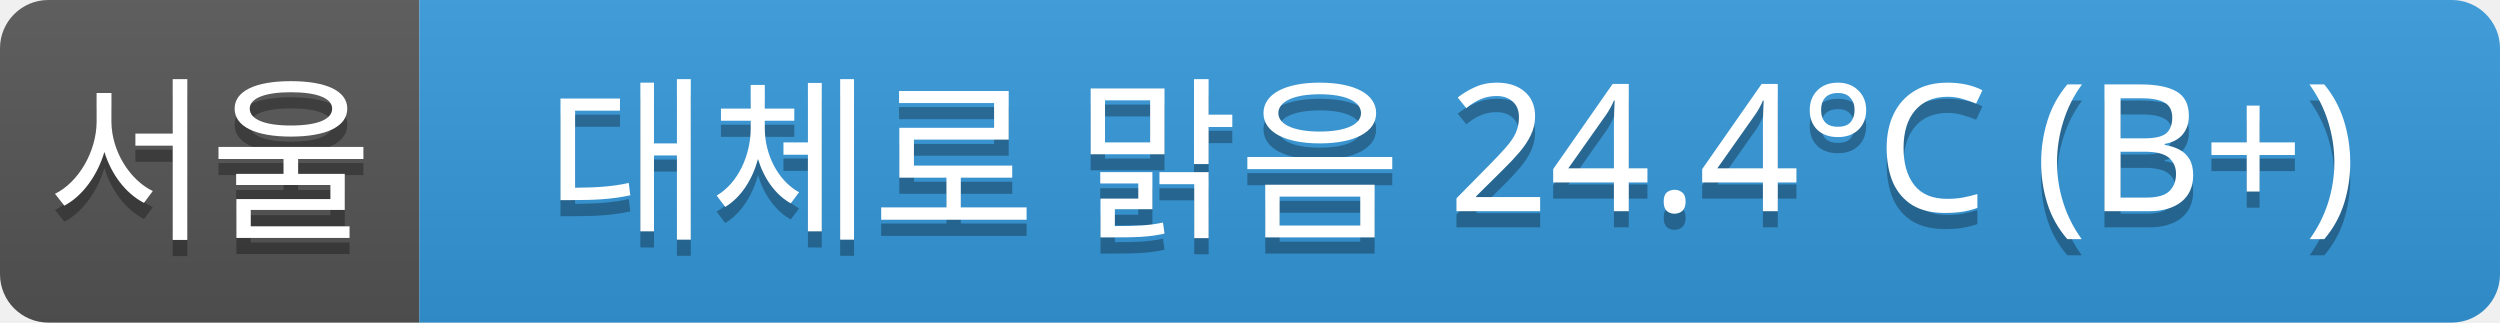
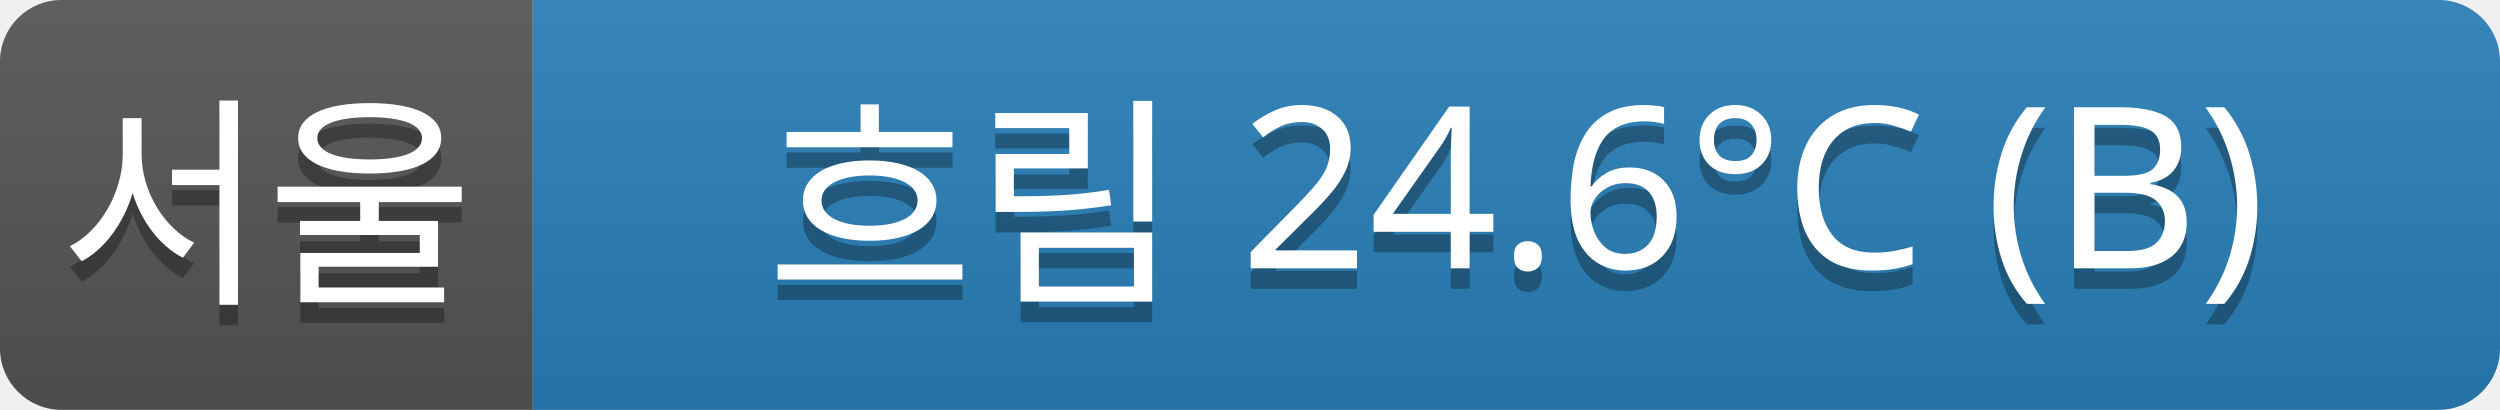
- <svg xmlns="http://www.w3.org/2000/svg" width="155" height="20">
+ <svg xmlns="http://www.w3.org/2000/svg" width="122" height="20">
  <linearGradient id="a" x2="0" y2="100%">
    <stop offset="0" stop-color="#bbb" stop-opacity=".1" />
    <stop offset="1" stop-opacity=".1" />
  </linearGradient>
  <clipPath id="r">
-     <rect width="155" height="20" rx="3" fill="#fff" />
+     <rect width="122" height="20" rx="3" fill="#fff" />
  </clipPath>
  <g clip-path="url(#r)">
    <rect width="26" height="20" fill="#555" />
-     <rect x="26" width="129" height="20" fill="#3498db" />
-     <rect width="155" height="20" fill="url(#a)" />
+     <rect x="26" width="96" height="20" fill="#2980b9" />
+     <rect width="122" height="20" fill="url(#a)" />
  </g>
  <g fill="#fff" text-anchor="middle" font-family="Verdana,Geneva,sans-serif" font-size="11">
    <text x="13" y="15" fill="#010101" fill-opacity=".3">서울</text>
    <text x="13" y="14">서울</text>
-     <text x="90" y="15" fill="#010101" fill-opacity=".3">대체로 맑음 24.4°C (B+)</text>
-     <text x="90" y="14">대체로 맑음 24.4°C (B+)</text>
+     <text x="74" y="15" fill="#010101" fill-opacity=".3">흐림 24.6°C (B)</text>
+     <text x="74" y="14">흐림 24.6°C (B)</text>
  </g>
</svg>
